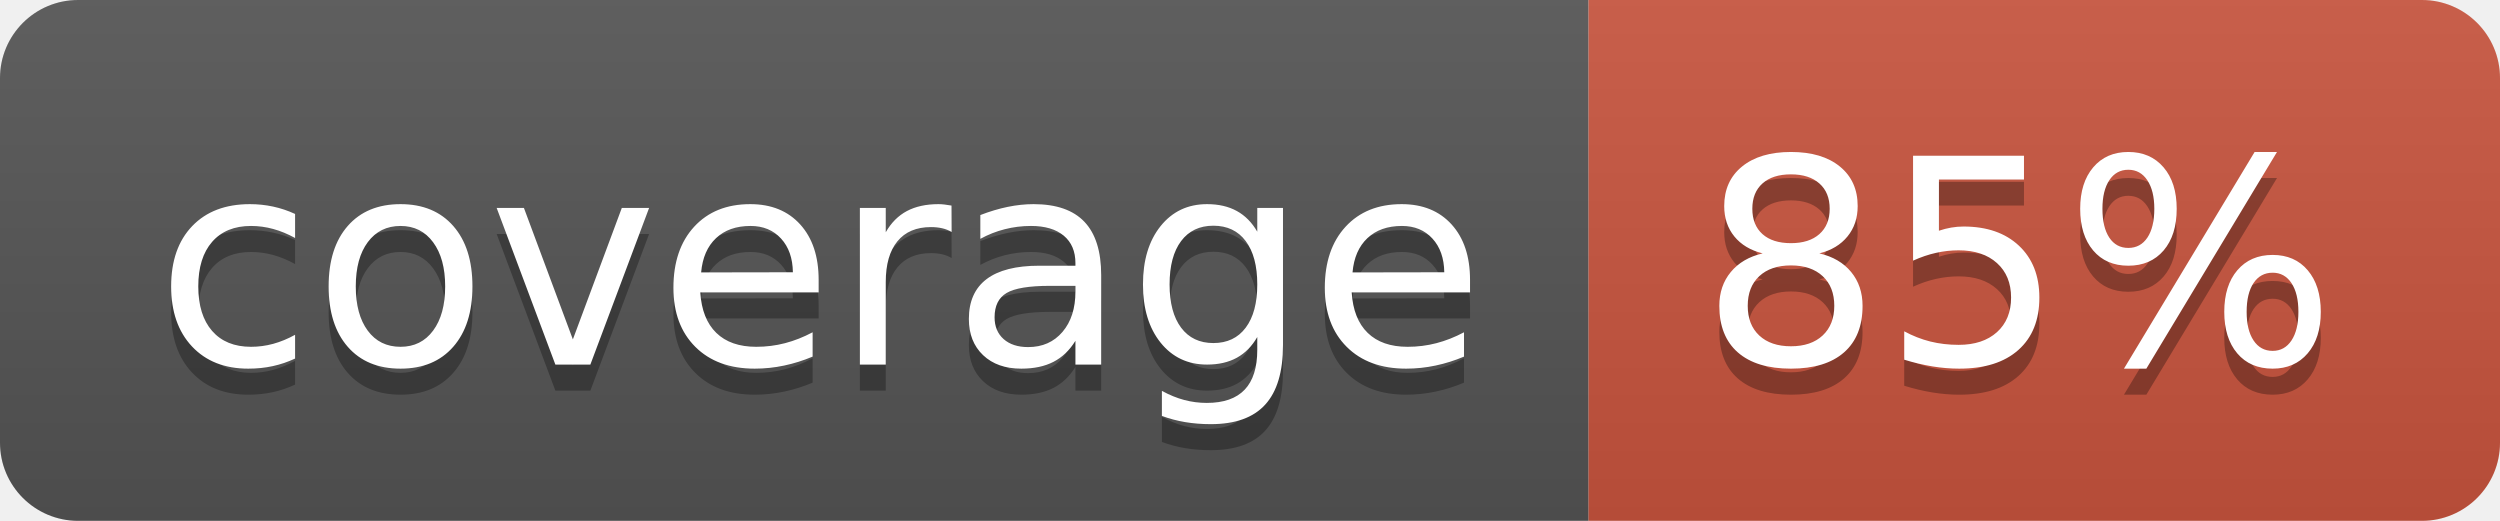
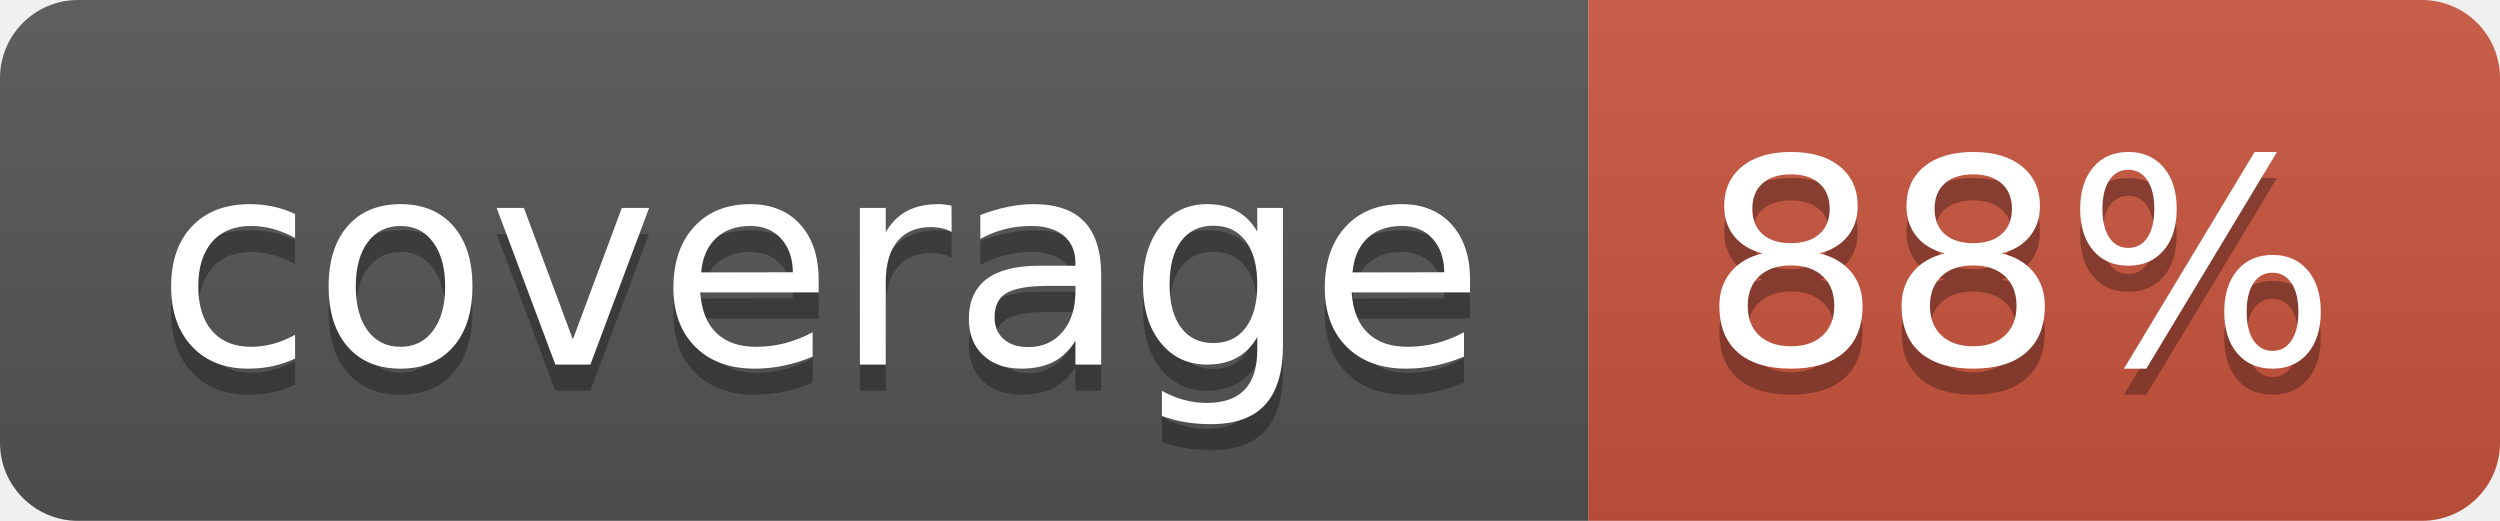
<svg xmlns="http://www.w3.org/2000/svg" width="96" height="20">
  <linearGradient id="b" x2="0" y2="100%">
    <stop offset="0" stop-color="#bbb" stop-opacity=".1" />
    <stop offset="1" stop-opacity=".1" />
  </linearGradient>
  <clipPath id="a">
    <rect width="96" height="20" rx="3" fill="#fff" />
  </clipPath>
  <g clip-path="url(#a)">
    <path fill="#555" d="M0 0h61v20H0z" />
    <path fill="#CA553E" d="M61 0h35v20H61z" />
    <path fill="url(#b)" d="M0 0h96v20H0z" />
  </g>
  <g fill="#fff" text-anchor="middle" font-family="DejaVu Sans,Verdana,Geneva,sans-serif" font-size="110">
    <text x="315" y="150" fill="#010101" fill-opacity=".3" transform="scale(.1)" textLength="510">coverage</text>
    <text x="315" y="140" transform="scale(.1)" textLength="510">coverage</text>
-     <text x="775" y="150" fill="#010101" fill-opacity=".3" transform="scale(.1)" textLength="250">85%</text>
-     <text x="775" y="140" transform="scale(.1)" textLength="250">85%</text>
+     <text x="775" y="150" fill="#010101" fill-opacity=".3" transform="scale(.1)" textLength="250">88%</text>
+     <text x="775" y="140" transform="scale(.1)" textLength="250">88%</text>
  </g>
</svg>
